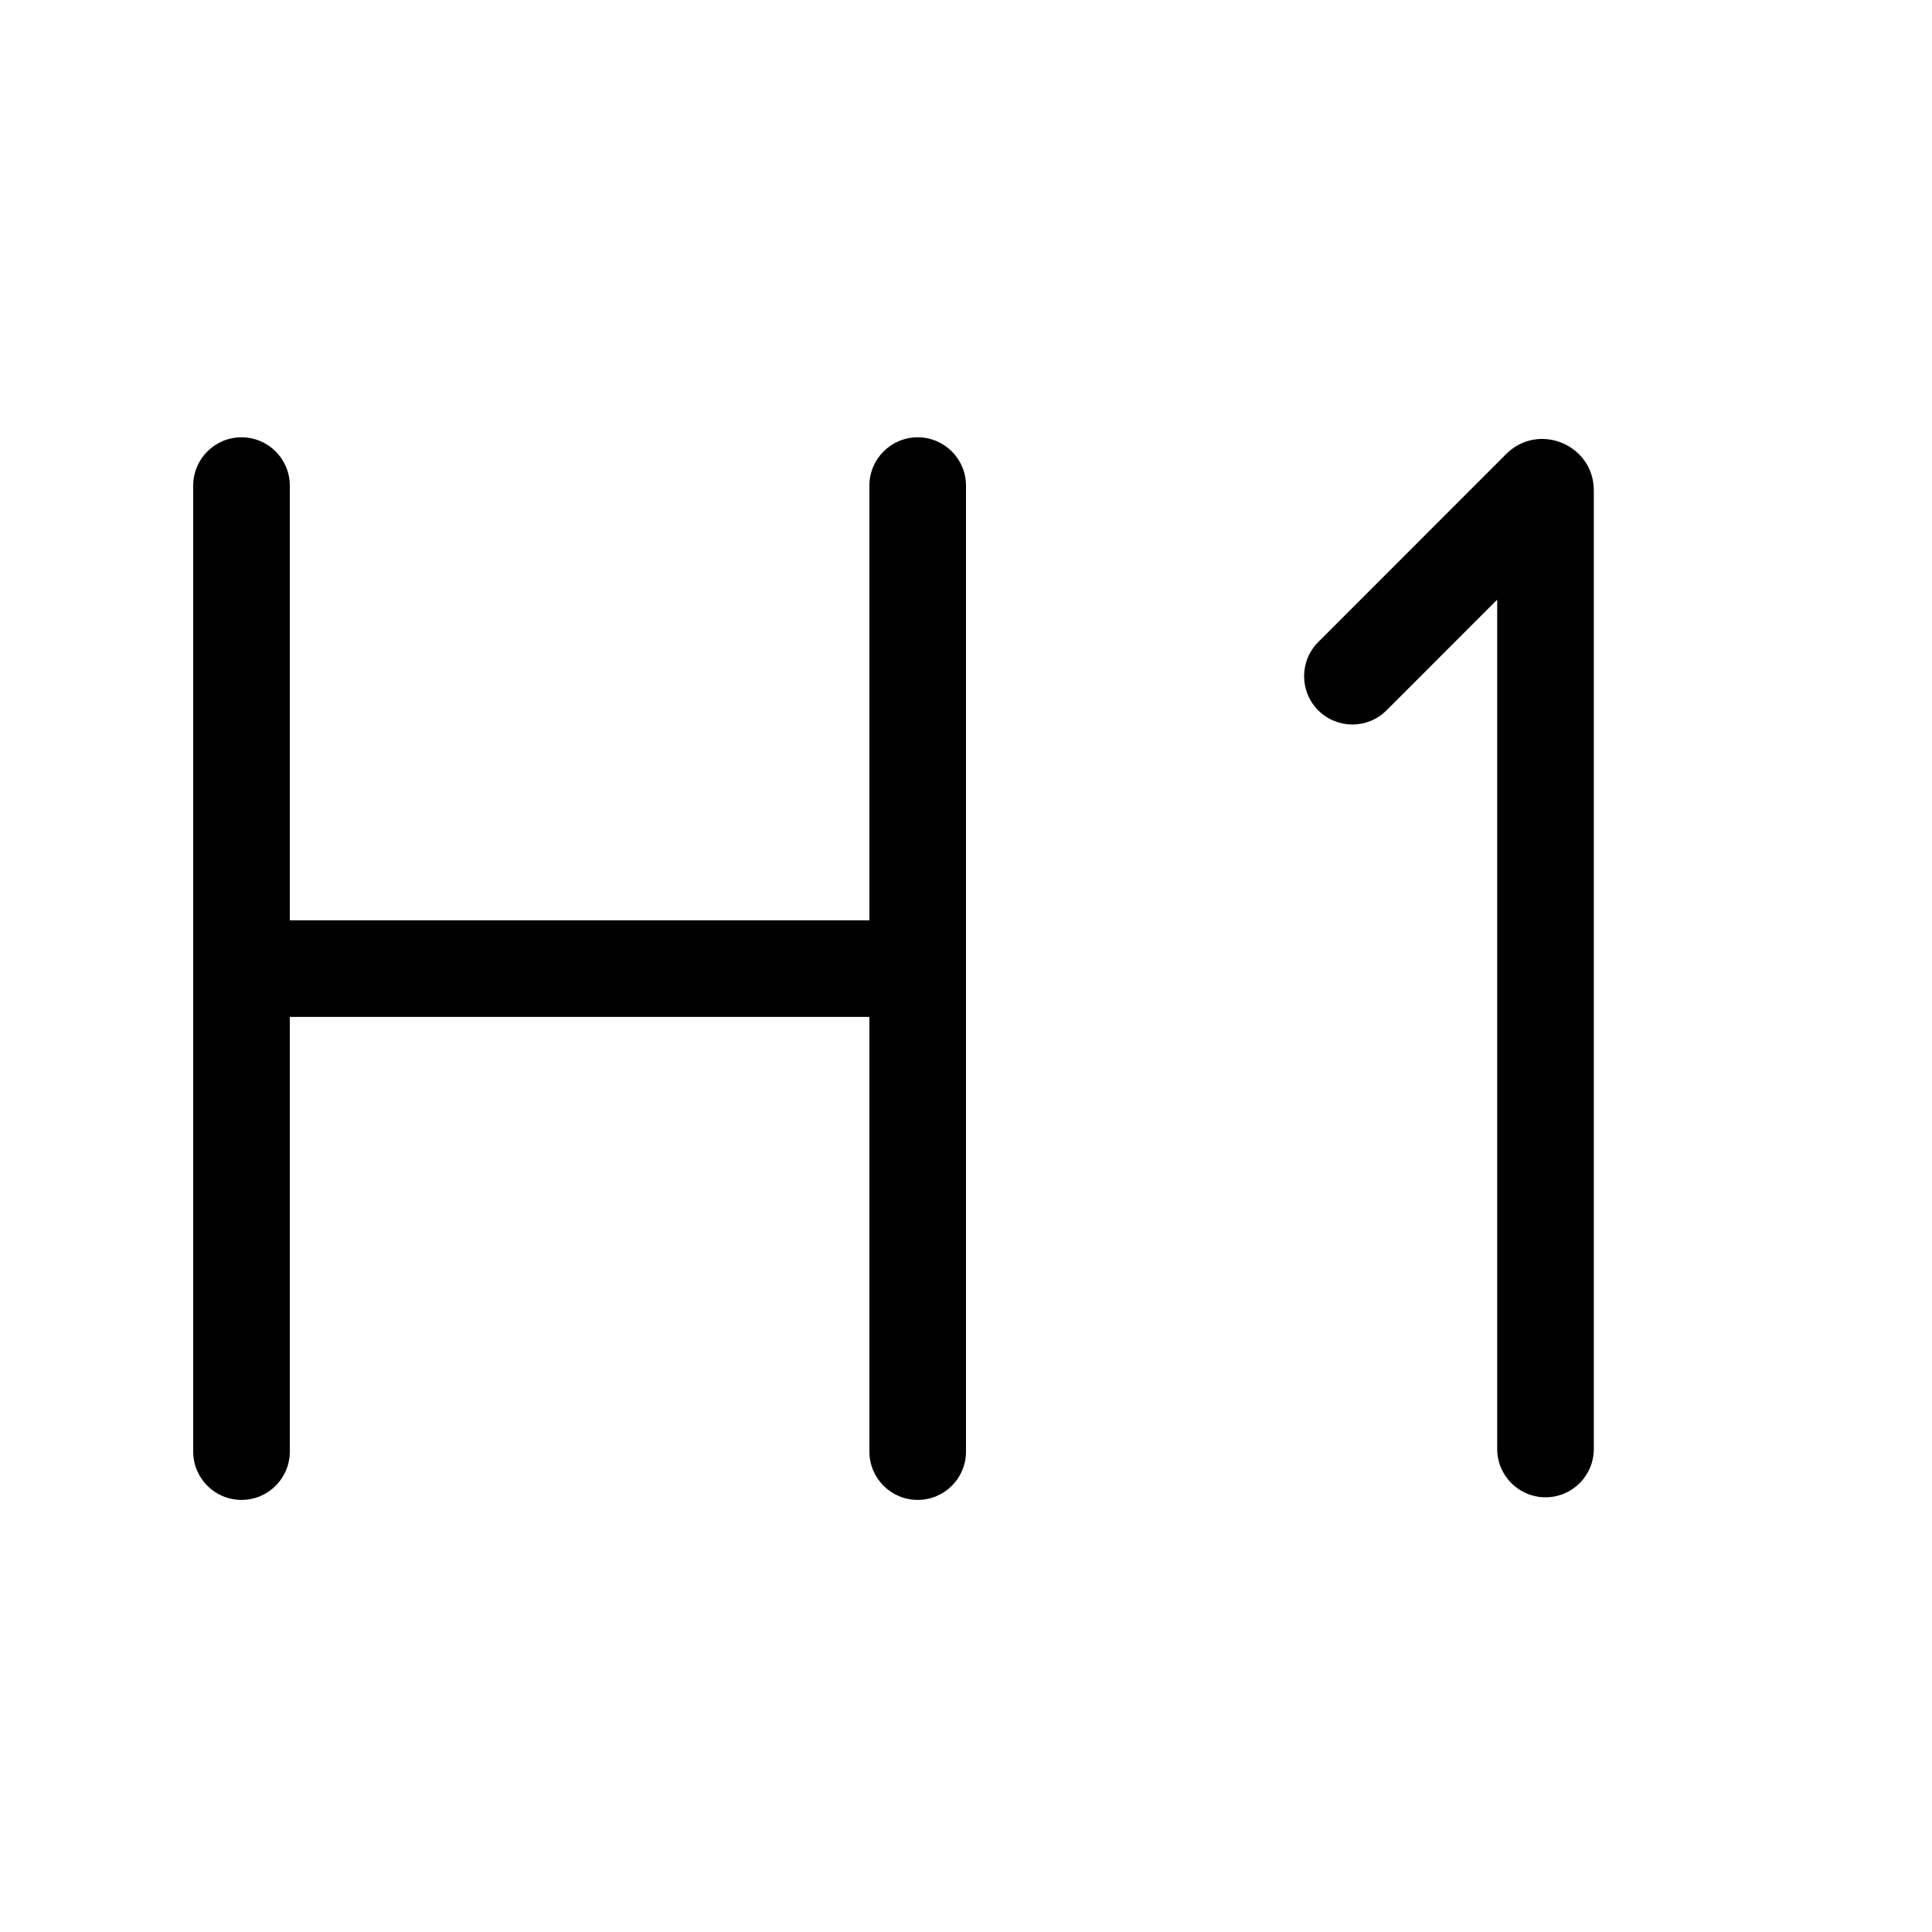
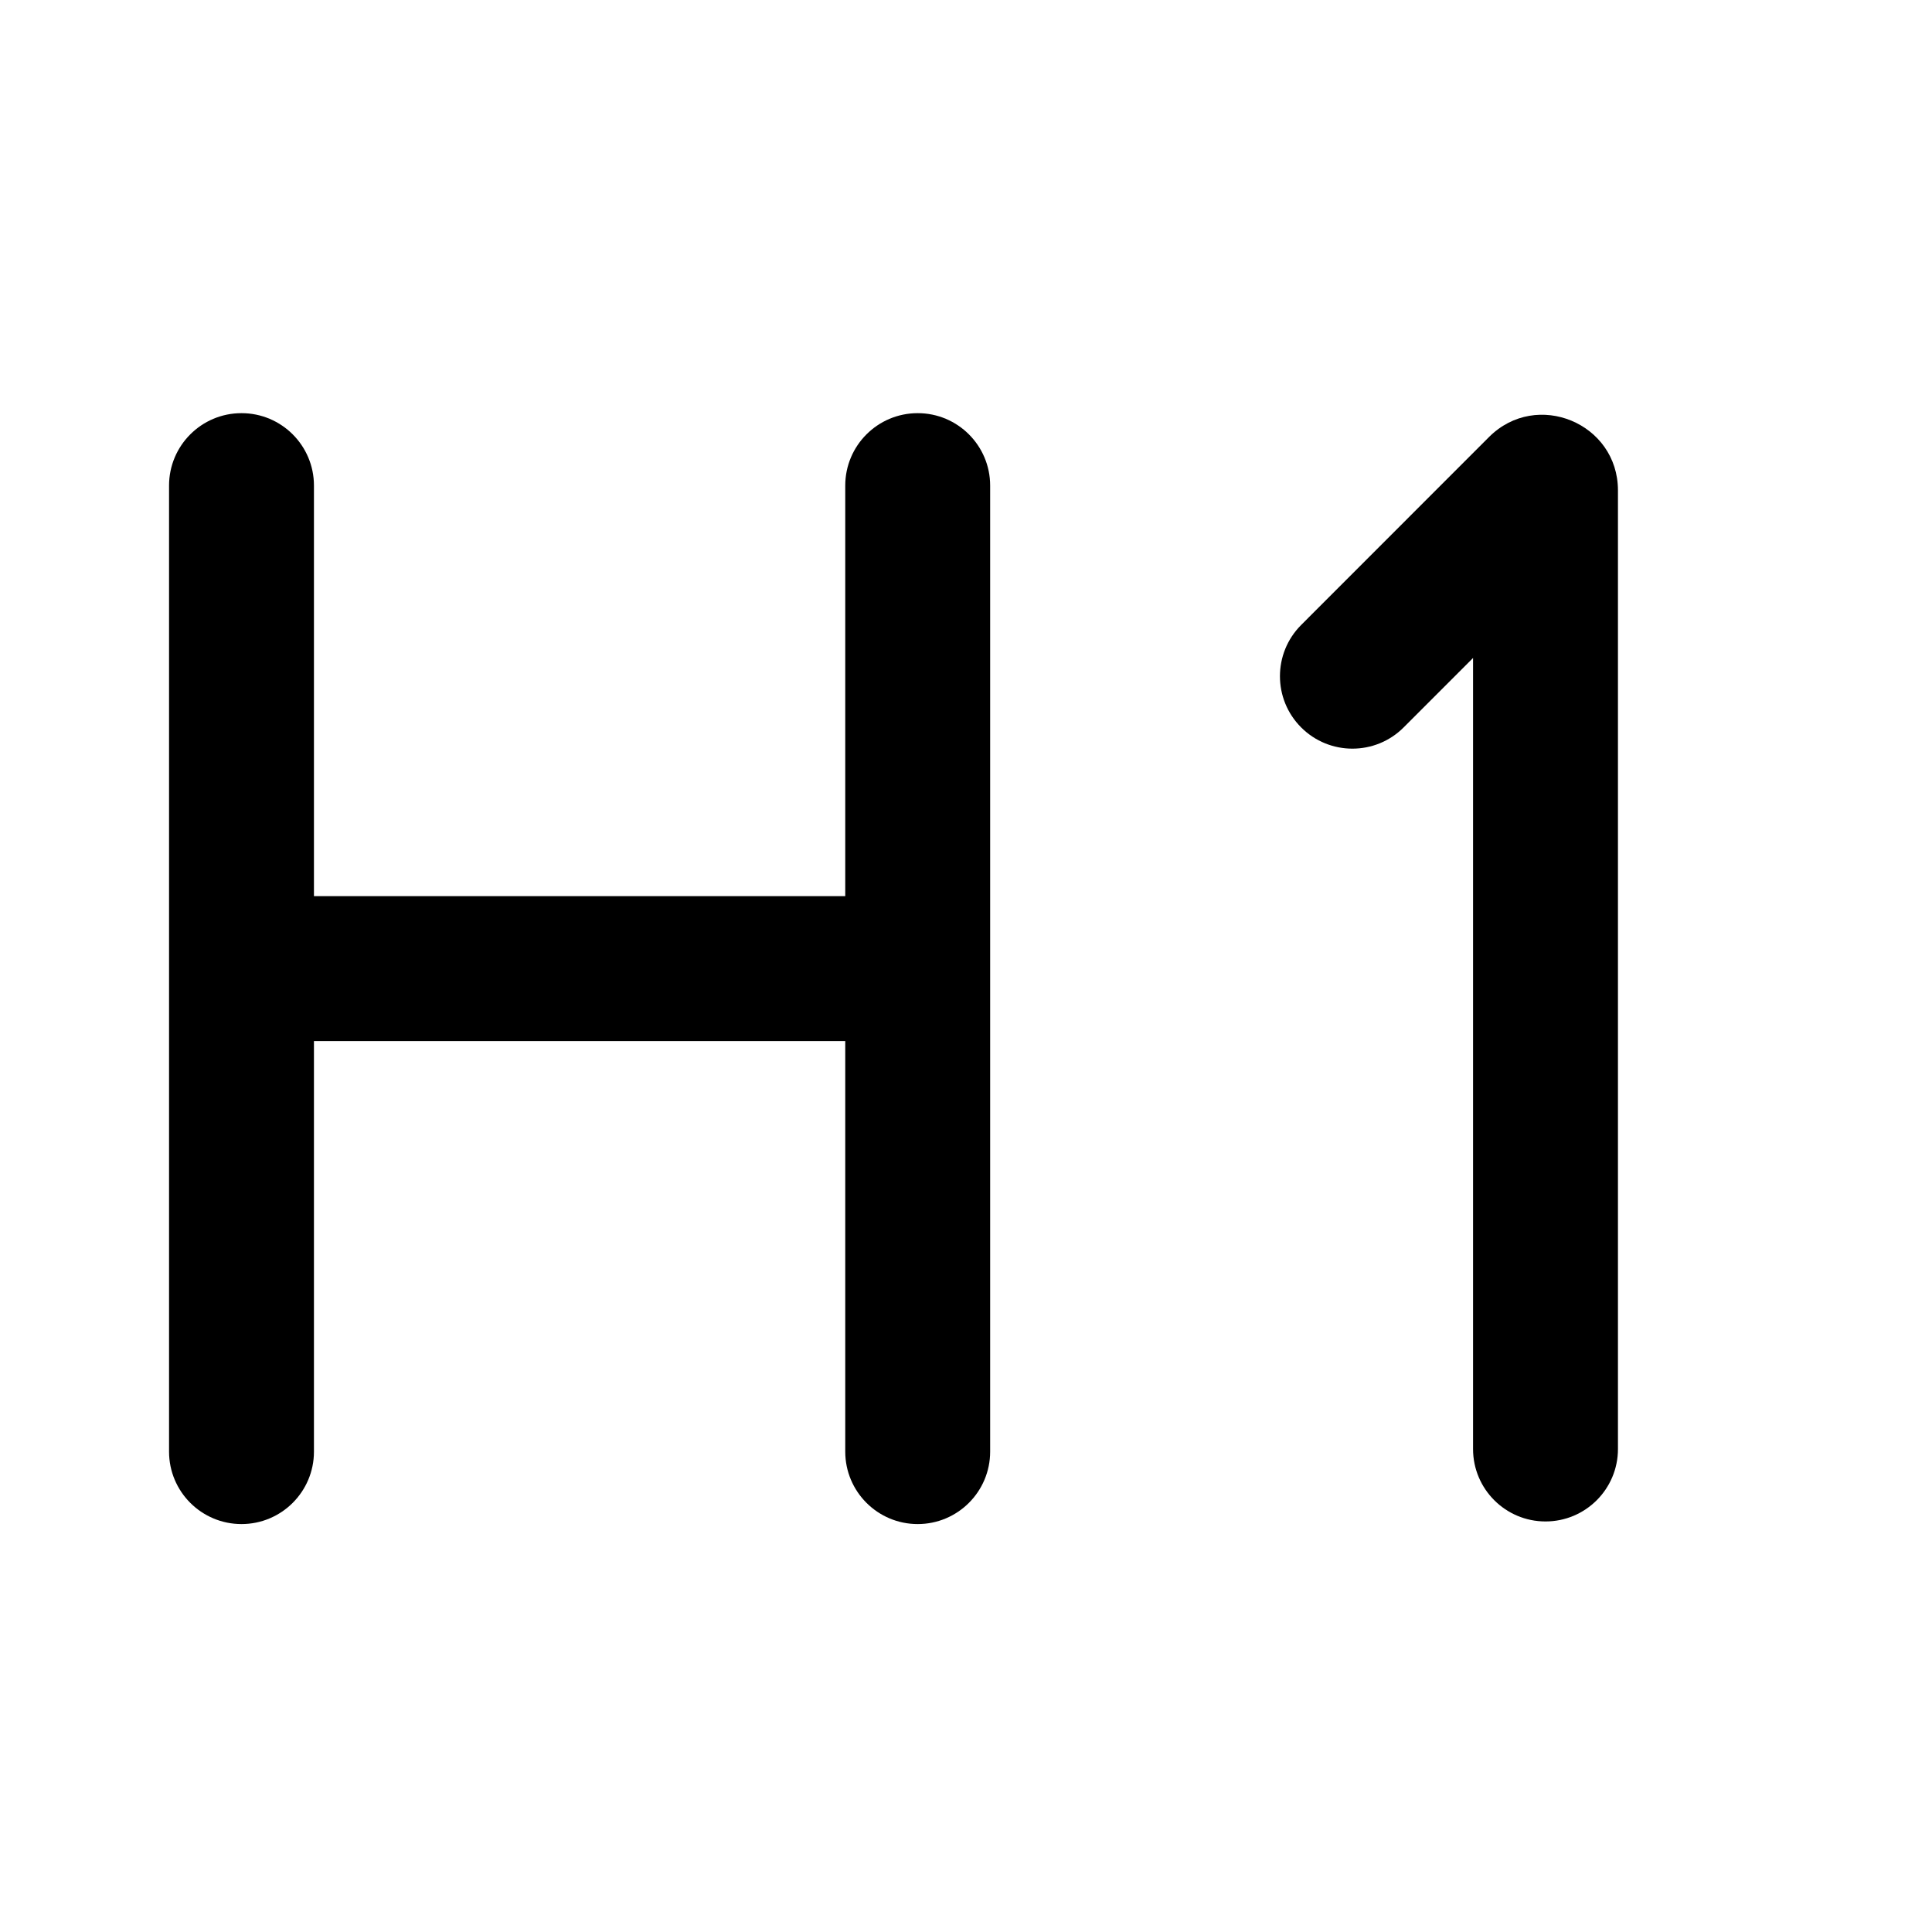
<svg viewBox="0 0 80 80" fill="none">
-   <path d="M36 60.108C36 61.213 36.895 62.108 38 62.108C39.105 62.108 40 61.213 40 60.108H36ZM40 20.108C40 19.004 39.105 18.108 38 18.108C36.895 18.108 36 19.004 36 20.108H40ZM8 60.108C8 61.213 8.895 62.108 10 62.108C11.105 62.108 12 61.213 12 60.108H8ZM12 20.108C12 19.004 11.105 18.108 10 18.108C8.895 18.108 8 19.004 8 20.108H12ZM10 38.108C8.895 38.108 8 39.004 8 40.108C8 41.213 8.895 42.108 10 42.108V38.108ZM38 42.108C39.105 42.108 40 41.213 40 40.108C40 39.004 39.105 38.108 38 38.108V42.108ZM40 60.108V20.108H36V60.108H40ZM12 60.108V20.108H8V60.108H12ZM10 42.108H38V38.108H10V42.108Z" fill="currentColor" />
-   <path d="M54.586 26.586C53.805 27.367 53.805 28.634 54.586 29.415C55.367 30.195 56.634 30.195 57.414 29.414L54.586 26.586ZM63.779 20.217L65.194 21.631L65.194 21.631L63.779 20.217ZM61.996 60C61.996 61.105 62.892 62 63.996 62C65.101 62 65.996 61.105 65.996 60H61.996ZM57.414 29.414L65.194 21.631L62.364 18.803L54.586 26.586L57.414 29.414ZM61.996 20.307V60H65.996V20.307H61.996ZM65.194 21.631C64.014 22.811 61.996 21.976 61.996 20.307H65.996C65.996 18.412 63.704 17.463 62.364 18.803L65.194 21.631Z" fill="currentColor" />
+   <path d="M35 60.108C35 61.765 36.343 63.108 38 63.108C39.657 63.108 41 61.765 41 60.108H35ZM41 20.108C41 18.451 39.657 17.108 38 17.108C36.343 17.108 35 18.451 35 20.108H41ZM7 60.108C7 61.765 8.343 63.108 10 63.108C11.657 63.108 13 61.765 13 60.108H7ZM13 20.108C13 18.451 11.657 17.108 10 17.108C8.343 17.108 7 18.451 7 20.108H13ZM10 37.108C8.343 37.108 7 38.451 7 40.108C7 41.765 8.343 43.108 10 43.108V37.108ZM38 43.108C39.657 43.108 41 41.765 41 40.108C41 38.451 39.657 37.108 38 37.108V43.108ZM41 60.108V20.108H35V60.108H41ZM13 60.108V20.108H7V60.108H13ZM10 43.108H38V37.108H10V43.108Z" fill="currentColor" />
+   <path d="M53.878 25.879C52.707 27.051 52.707 28.951 53.879 30.122C55.051 31.293 56.95 31.293 58.122 30.121L53.878 25.879ZM63.779 20.217L65.901 22.338L65.901 22.338L63.779 20.217ZM60.996 60C60.996 61.657 62.339 63 63.996 63C65.653 63 66.996 61.657 66.996 60H60.996ZM58.122 30.121L65.901 22.338L61.657 18.096L53.878 25.879L58.122 30.121ZM60.996 20.307V60H66.996V20.307H60.996ZM65.901 22.338C64.091 24.148 60.996 22.867 60.996 20.307H66.996C66.996 17.521 63.627 16.126 61.657 18.096L65.901 22.338Z" fill="currentColor" />
</svg>
